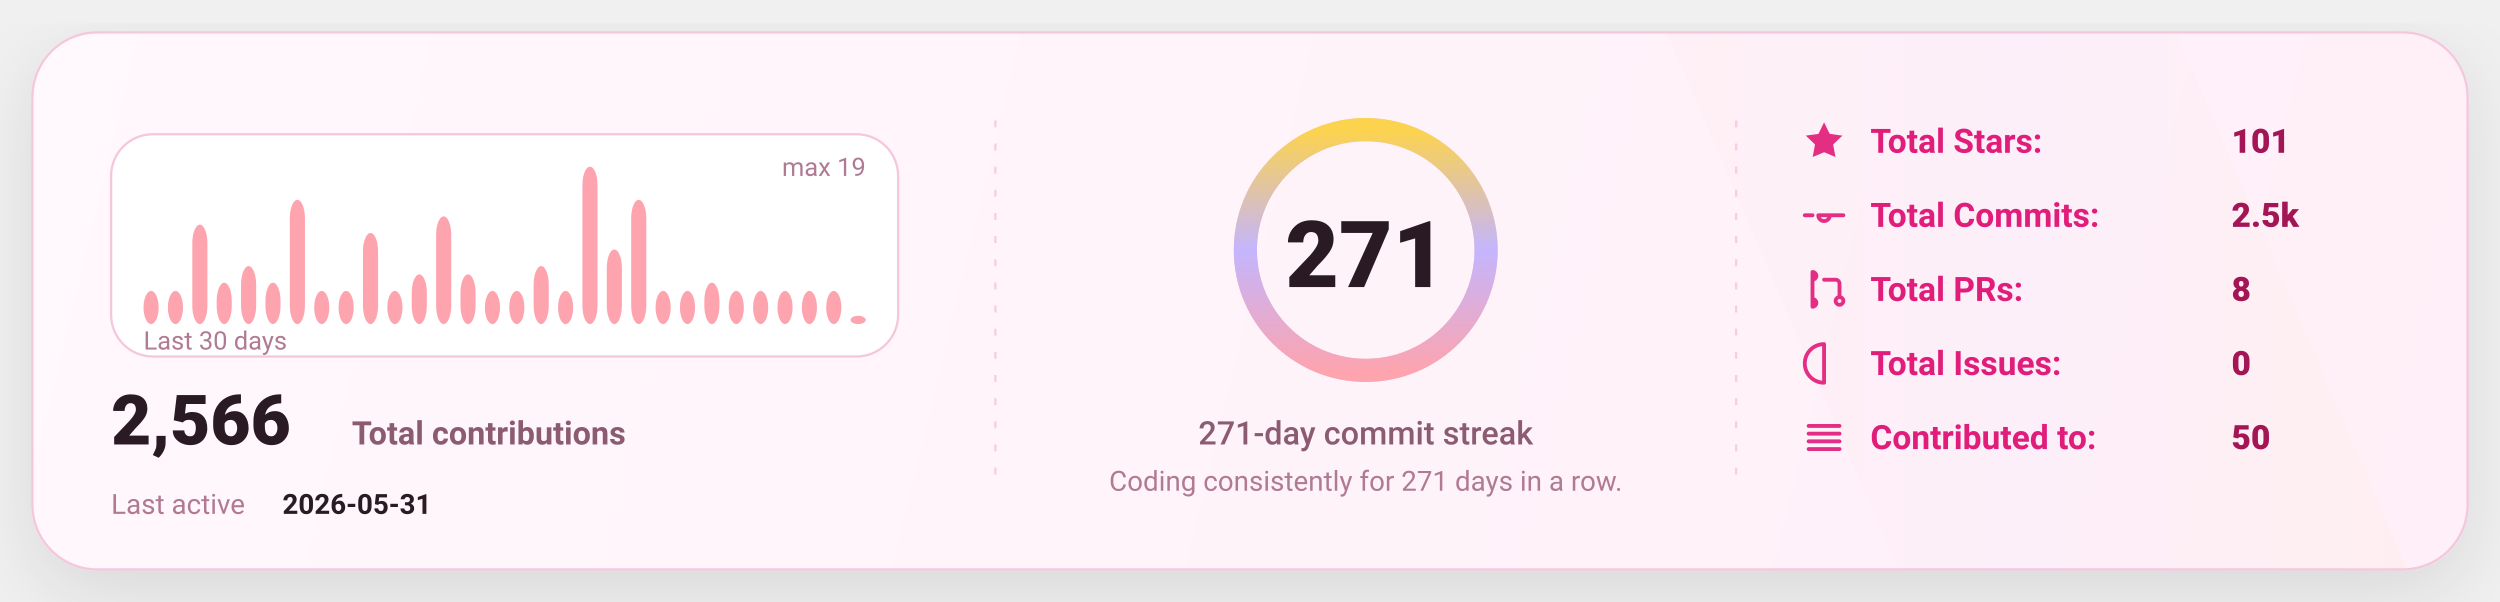
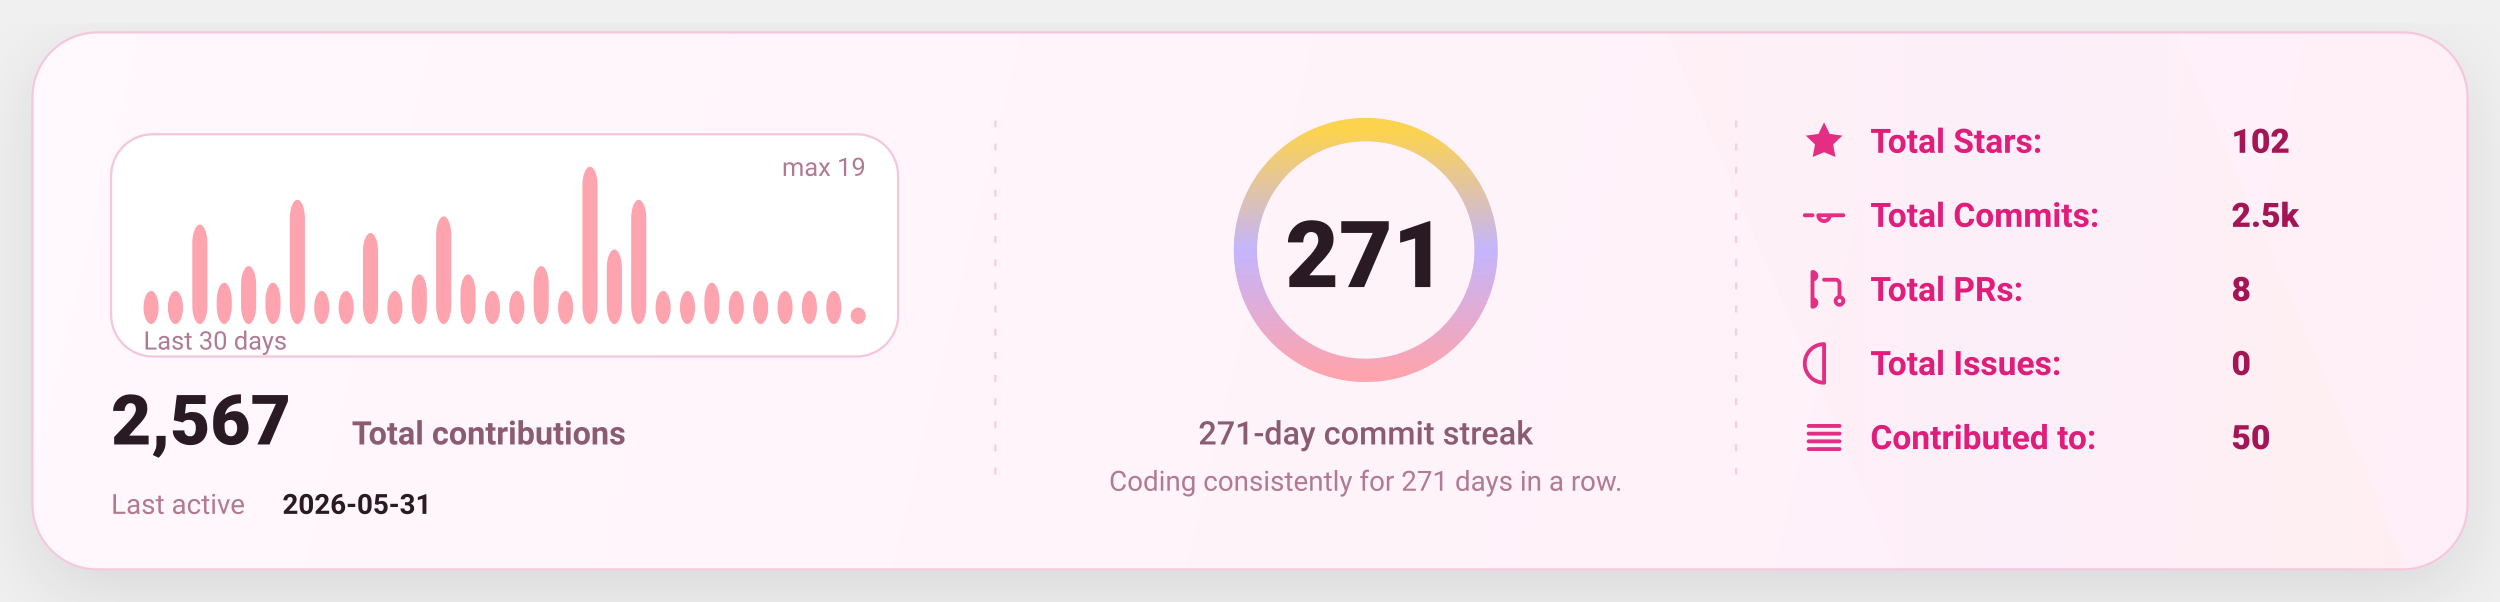
<svg xmlns="http://www.w3.org/2000/svg" width="1080" height="260" viewBox="0 0 1080 260" fill="none" role="img" aria-label="GitHub stats card">
  <defs>
    <linearGradient id="bg" x1="0" y1="0" x2="1080" y2="260" gradientUnits="userSpaceOnUse">
      <stop stop-color="#FFF8FC" />
      <stop offset="1" stop-color="#FFEFF8" />
    </linearGradient>
    <linearGradient id="accent" x1="0" y1="0" x2="1" y2="0">
      <stop offset="0" stop-color="#FDA4AF" />
      <stop offset="0.5" stop-color="#C4B5FD" />
      <stop offset="1" stop-color="#FCD34D" />
    </linearGradient>
    <linearGradient id="chartFill" x1="0" y1="0" x2="0" y2="1">
      <stop stop-color="#FDA4AF" stop-opacity="0.18" />
      <stop offset="1" stop-color="#FDA4AF" stop-opacity="0" />
    </linearGradient>
    <filter id="shadow" x="-20%" y="-20%" width="140%" height="140%">
      <feDropShadow dx="0" dy="10" stdDeviation="16" flood-color="#000000" flood-opacity="0.1" />
    </filter>
    <style>
      text { font-family: "Comic Sans MS","Trebuchet MS","Segoe UI",system-ui,-apple-system,Roboto,Helvetica,Arial,sans-serif; dominant-baseline: alphabetic; }
    </style>
  </defs>
  <rect x="14" y="14" width="1052" height="232" rx="28" fill="url(#bg)" stroke="#F4C7DD" stroke-width="1" filter="url(#shadow)" />
  <path d="M720 14     L940 14     L1040 246     L820 246 Z" fill="url(#accent)" opacity="0.04" />
  <line x1="430" y1="52" x2="430" y2="208" stroke="#F4C7DD" stroke-width="1" stroke-dasharray="3 7" opacity="0.85" />
  <line x1="430" y1="52" x2="430" y2="208" stroke="url(#accent)" stroke-width="1.4" stroke-dasharray="2 7" opacity="0.65" />
  <line x1="750" y1="52" x2="750" y2="208" stroke="#F4C7DD" stroke-width="1" stroke-dasharray="3 7" opacity="0.85" />
  <line x1="750" y1="52" x2="750" y2="208" stroke="url(#accent)" stroke-width="1.4" stroke-dasharray="2 7" opacity="0.65" />
  <g transform="translate(48,58)">
    <rect x="0" y="0" width="340" height="96" rx="18" fill="#FFFFFF" stroke="#F4C7DD" />
    <rect x="14.00" y="67.68" width="6.53" height="14.32" rx="8.00" fill="#FDA4AF" />
    <rect x="24.53" y="67.68" width="6.53" height="14.32" rx="8.00" fill="#FDA4AF" />
    <rect x="35.07" y="39.05" width="6.53" height="42.95" rx="8.00" fill="#FDA4AF" />
    <rect x="45.60" y="64.11" width="6.53" height="17.89" rx="8.00" fill="#FDA4AF" />
    <rect x="56.13" y="56.95" width="6.53" height="25.05" rx="8.00" fill="#FDA4AF" />
    <rect x="66.67" y="64.11" width="6.53" height="17.89" rx="8.00" fill="#FDA4AF" />
    <rect x="77.20" y="28.32" width="6.53" height="53.68" rx="8.00" fill="#FDA4AF" />
    <rect x="87.73" y="67.68" width="6.53" height="14.32" rx="8.00" fill="#FDA4AF" />
    <rect x="98.27" y="67.68" width="6.53" height="14.32" rx="8.00" fill="#FDA4AF" />
    <rect x="108.80" y="42.63" width="6.53" height="39.37" rx="8.00" fill="#FDA4AF" />
    <rect x="119.33" y="67.68" width="6.53" height="14.32" rx="8.00" fill="#FDA4AF" />
    <rect x="129.87" y="60.53" width="6.53" height="21.47" rx="8.00" fill="#FDA4AF" />
    <rect x="140.40" y="35.47" width="6.53" height="46.53" rx="8.00" fill="#FDA4AF" />
    <rect x="150.93" y="60.53" width="6.53" height="21.47" rx="8.00" fill="#FDA4AF" />
    <rect x="161.47" y="67.68" width="6.53" height="14.32" rx="8.00" fill="#FDA4AF" />
    <rect x="172.00" y="67.68" width="6.53" height="14.32" rx="8.00" fill="#FDA4AF" />
    <rect x="182.53" y="56.95" width="6.53" height="25.05" rx="8.00" fill="#FDA4AF" />
    <rect x="193.07" y="67.68" width="6.53" height="14.32" rx="8.00" fill="#FDA4AF" />
    <rect x="203.60" y="14.00" width="6.53" height="68.00" rx="8.00" fill="#FDA4AF" />
    <rect x="214.13" y="49.79" width="6.53" height="32.21" rx="8.00" fill="#FDA4AF" />
    <rect x="224.67" y="28.32" width="6.53" height="53.68" rx="8.00" fill="#FDA4AF" />
    <rect x="235.20" y="67.68" width="6.53" height="14.32" rx="8.00" fill="#FDA4AF" />
    <rect x="245.73" y="67.68" width="6.53" height="14.32" rx="8.00" fill="#FDA4AF" />
    <rect x="256.27" y="64.11" width="6.53" height="17.89" rx="8.00" fill="#FDA4AF" />
    <rect x="266.80" y="67.68" width="6.53" height="14.32" rx="8.00" fill="#FDA4AF" />
    <rect x="277.33" y="67.68" width="6.53" height="14.32" rx="8.00" fill="#FDA4AF" />
    <rect x="287.87" y="67.68" width="6.53" height="14.32" rx="8.00" fill="#FDA4AF" />
    <rect x="298.40" y="67.68" width="6.53" height="14.32" rx="8.00" fill="#FDA4AF" />
    <rect x="308.93" y="67.68" width="6.53" height="14.32" rx="8.00" fill="#FDA4AF" />
-     <rect x="319.47" y="78.42" width="6.53" height="3.58" rx="8.00" fill="#FDA4AF" />
+     <rect x="319.47" y="74.84" width="6.53" height="7.16" rx="8.00" fill="#FDA4AF" />
    <text x="14" y="93.00" fill="#B07A93" font-size="11">
      Last 30 days
    </text>
    <text x="326.00" y="18" text-anchor="end" fill="#B07A93" font-size="11">
      max 19
    </text>
    <g transform="translate(0,134)">
      <text x="0" y="0" fill="#2A1A23" font-size="30" font-weight="820">
-         2,566
+         2,567
      </text>
      <text x="104" y="0" fill="#8B5B72" font-size="14" font-weight="650">
        Total contributions
      </text>
      <text x="0" y="30" fill="#B07A93" font-size="12">
        Last active
      </text>
      <text x="74" y="30" fill="#2A1A23" font-size="12" font-weight="700">
        2026-05-31
      </text>
    </g>
  </g>
  <g>
    <circle cx="590" cy="108" r="52" stroke="#F4C7DD" stroke-width="10" />
    <circle cx="590" cy="108" r="52" stroke="url(#accent)" stroke-width="10" stroke-linecap="round" stroke-dasharray="326.73 326.73" transform="rotate(-90 590 108)" />
    <text x="590" y="124.00" text-anchor="middle" fill="#2A1A23" font-size="40" font-weight="900">
      271
    </text>
    <text x="590" y="192.00" text-anchor="middle" fill="#8B5B72" font-size="14" font-weight="450">
      271-day commit streak
    </text>
    <text x="590" y="212.00" text-anchor="middle" fill="#B07A93" font-size="12" font-weight="420">
      Coding consistently for 271 days in a row.
    </text>
  </g>
  <g transform="translate(778,66)">
    <g transform="translate(0,0)">
      <g transform="translate(0,-15)">
        <svg x="0" y="0" width="20" height="20" viewBox="0 0 24 24" fill="none">
          <path d="M12 2.2l2.9 6 6.6.9-4.8 4.6 1.2 6.5L12 17.7 6.1 20.2l1.2-6.5-4.8-4.6 6.6-.9L12 2.2z" fill="#E11D7B" opacity="0.92" />
        </svg>
      </g>
      <text x="30" y="0" fill="#E11D7B" font-size="14.5" font-weight="650">
            Total Stars:
          </text>
      <text x="186" y="0" fill="#A31555" font-size="14.5" font-weight="850">
-             101
+             102
          </text>
    </g>
    <g transform="translate(0,32)">
      <g transform="translate(0,-15)">
        <svg x="0" y="0" width="20" height="20" viewBox="0 0 24 24" fill="none">
          <path d="M9 12a3 3 0 1 0 6 0Zm-7 0h4m8 0h8" stroke="#E11D7B" stroke-width="2" stroke-linecap="round" stroke-linejoin="round" opacity="0.92" />
        </svg>
      </g>
      <text x="30" y="0" fill="#E11D7B" font-size="14.5" font-weight="650">
            Total Commits:
          </text>
      <text x="186" y="0" fill="#A31555" font-size="14.5" font-weight="850">
            2.5k
          </text>
    </g>
    <g transform="translate(0,64)">
      <g transform="translate(0,-15)">
        <svg x="0" y="0" width="20" height="20" viewBox="0 0 24 24" fill="none">
          <path d="M6 4v16m0-13a2 2 0 1 0 0-4Zm0 14a2 2 0 1 0 0-4Zm6-14h6a2 2 0 0 1 2 2v7m0 0a2 2 0 1 0 0 4 2 2 0 0 0 0-4Z" stroke="#E11D7B" stroke-width="2" stroke-linecap="round" stroke-linejoin="round" opacity="0.92" />
        </svg>
      </g>
      <text x="30" y="0" fill="#E11D7B" font-size="14.5" font-weight="650">
            Total PRs:
          </text>
      <text x="186" y="0" fill="#A31555" font-size="14.5" font-weight="850">
            8
          </text>
    </g>
    <g transform="translate(0,96)">
      <g transform="translate(0,-15)">
        <svg x="0" y="0" width="20" height="20" viewBox="0 0 24 24" fill="none">
          <path d="M12 2a10 10 0 1 0 0 20Zm0 6v6m0 4h.01" stroke="#E11D7B" stroke-width="2" stroke-linecap="round" stroke-linejoin="round" opacity="0.92" />
        </svg>
      </g>
      <text x="30" y="0" fill="#E11D7B" font-size="14.5" font-weight="650">
            Total Issues:
          </text>
      <text x="186" y="0" fill="#A31555" font-size="14.5" font-weight="850">
            0
          </text>
    </g>
    <g transform="translate(0,128)">
      <g transform="translate(0,-15)">
        <svg x="0" y="0" width="20" height="20" viewBox="0 0 24 24" fill="none">
          <path d="M4 6h16M4 10h16M4 14h16M4 18h16" stroke="#E11D7B" stroke-width="2" stroke-linecap="round" stroke-linejoin="round" opacity="0.92" />
        </svg>
      </g>
      <text x="30" y="0" fill="#E11D7B" font-size="14.5" font-weight="650">
            Contributed to:
          </text>
      <text x="186" y="0" fill="#A31555" font-size="14.5" font-weight="850">
            50
          </text>
    </g>
  </g>
</svg>
